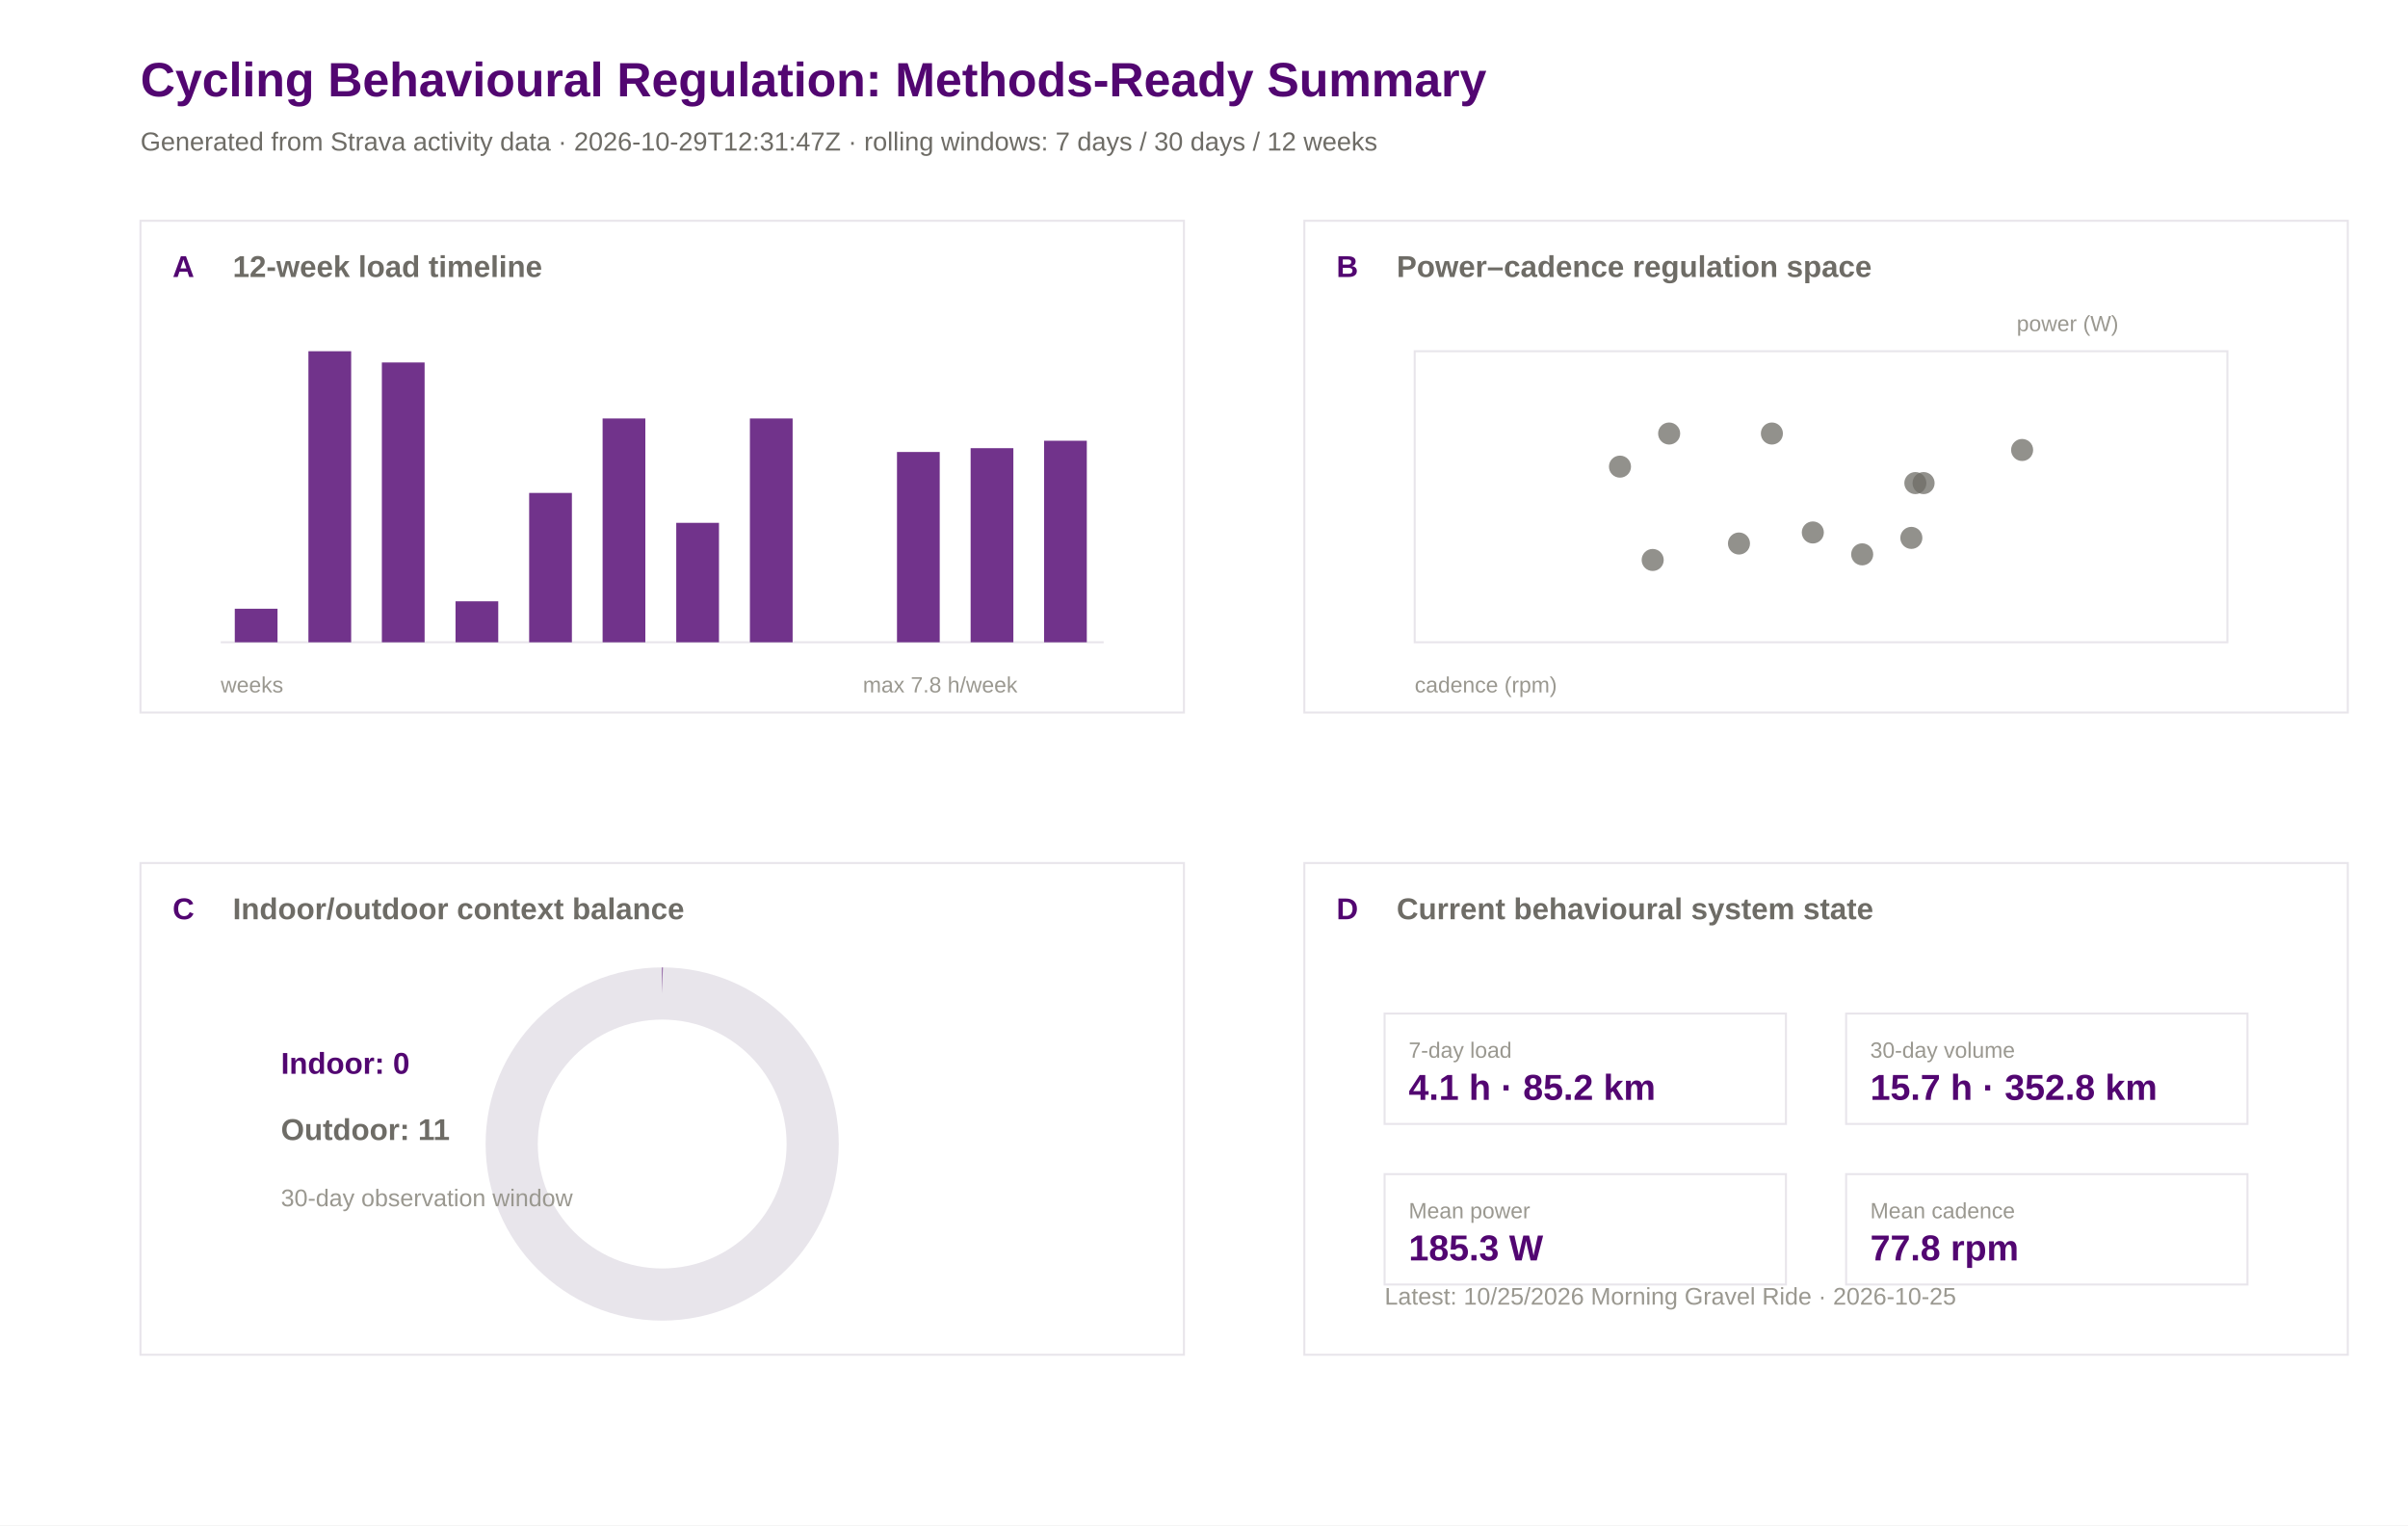
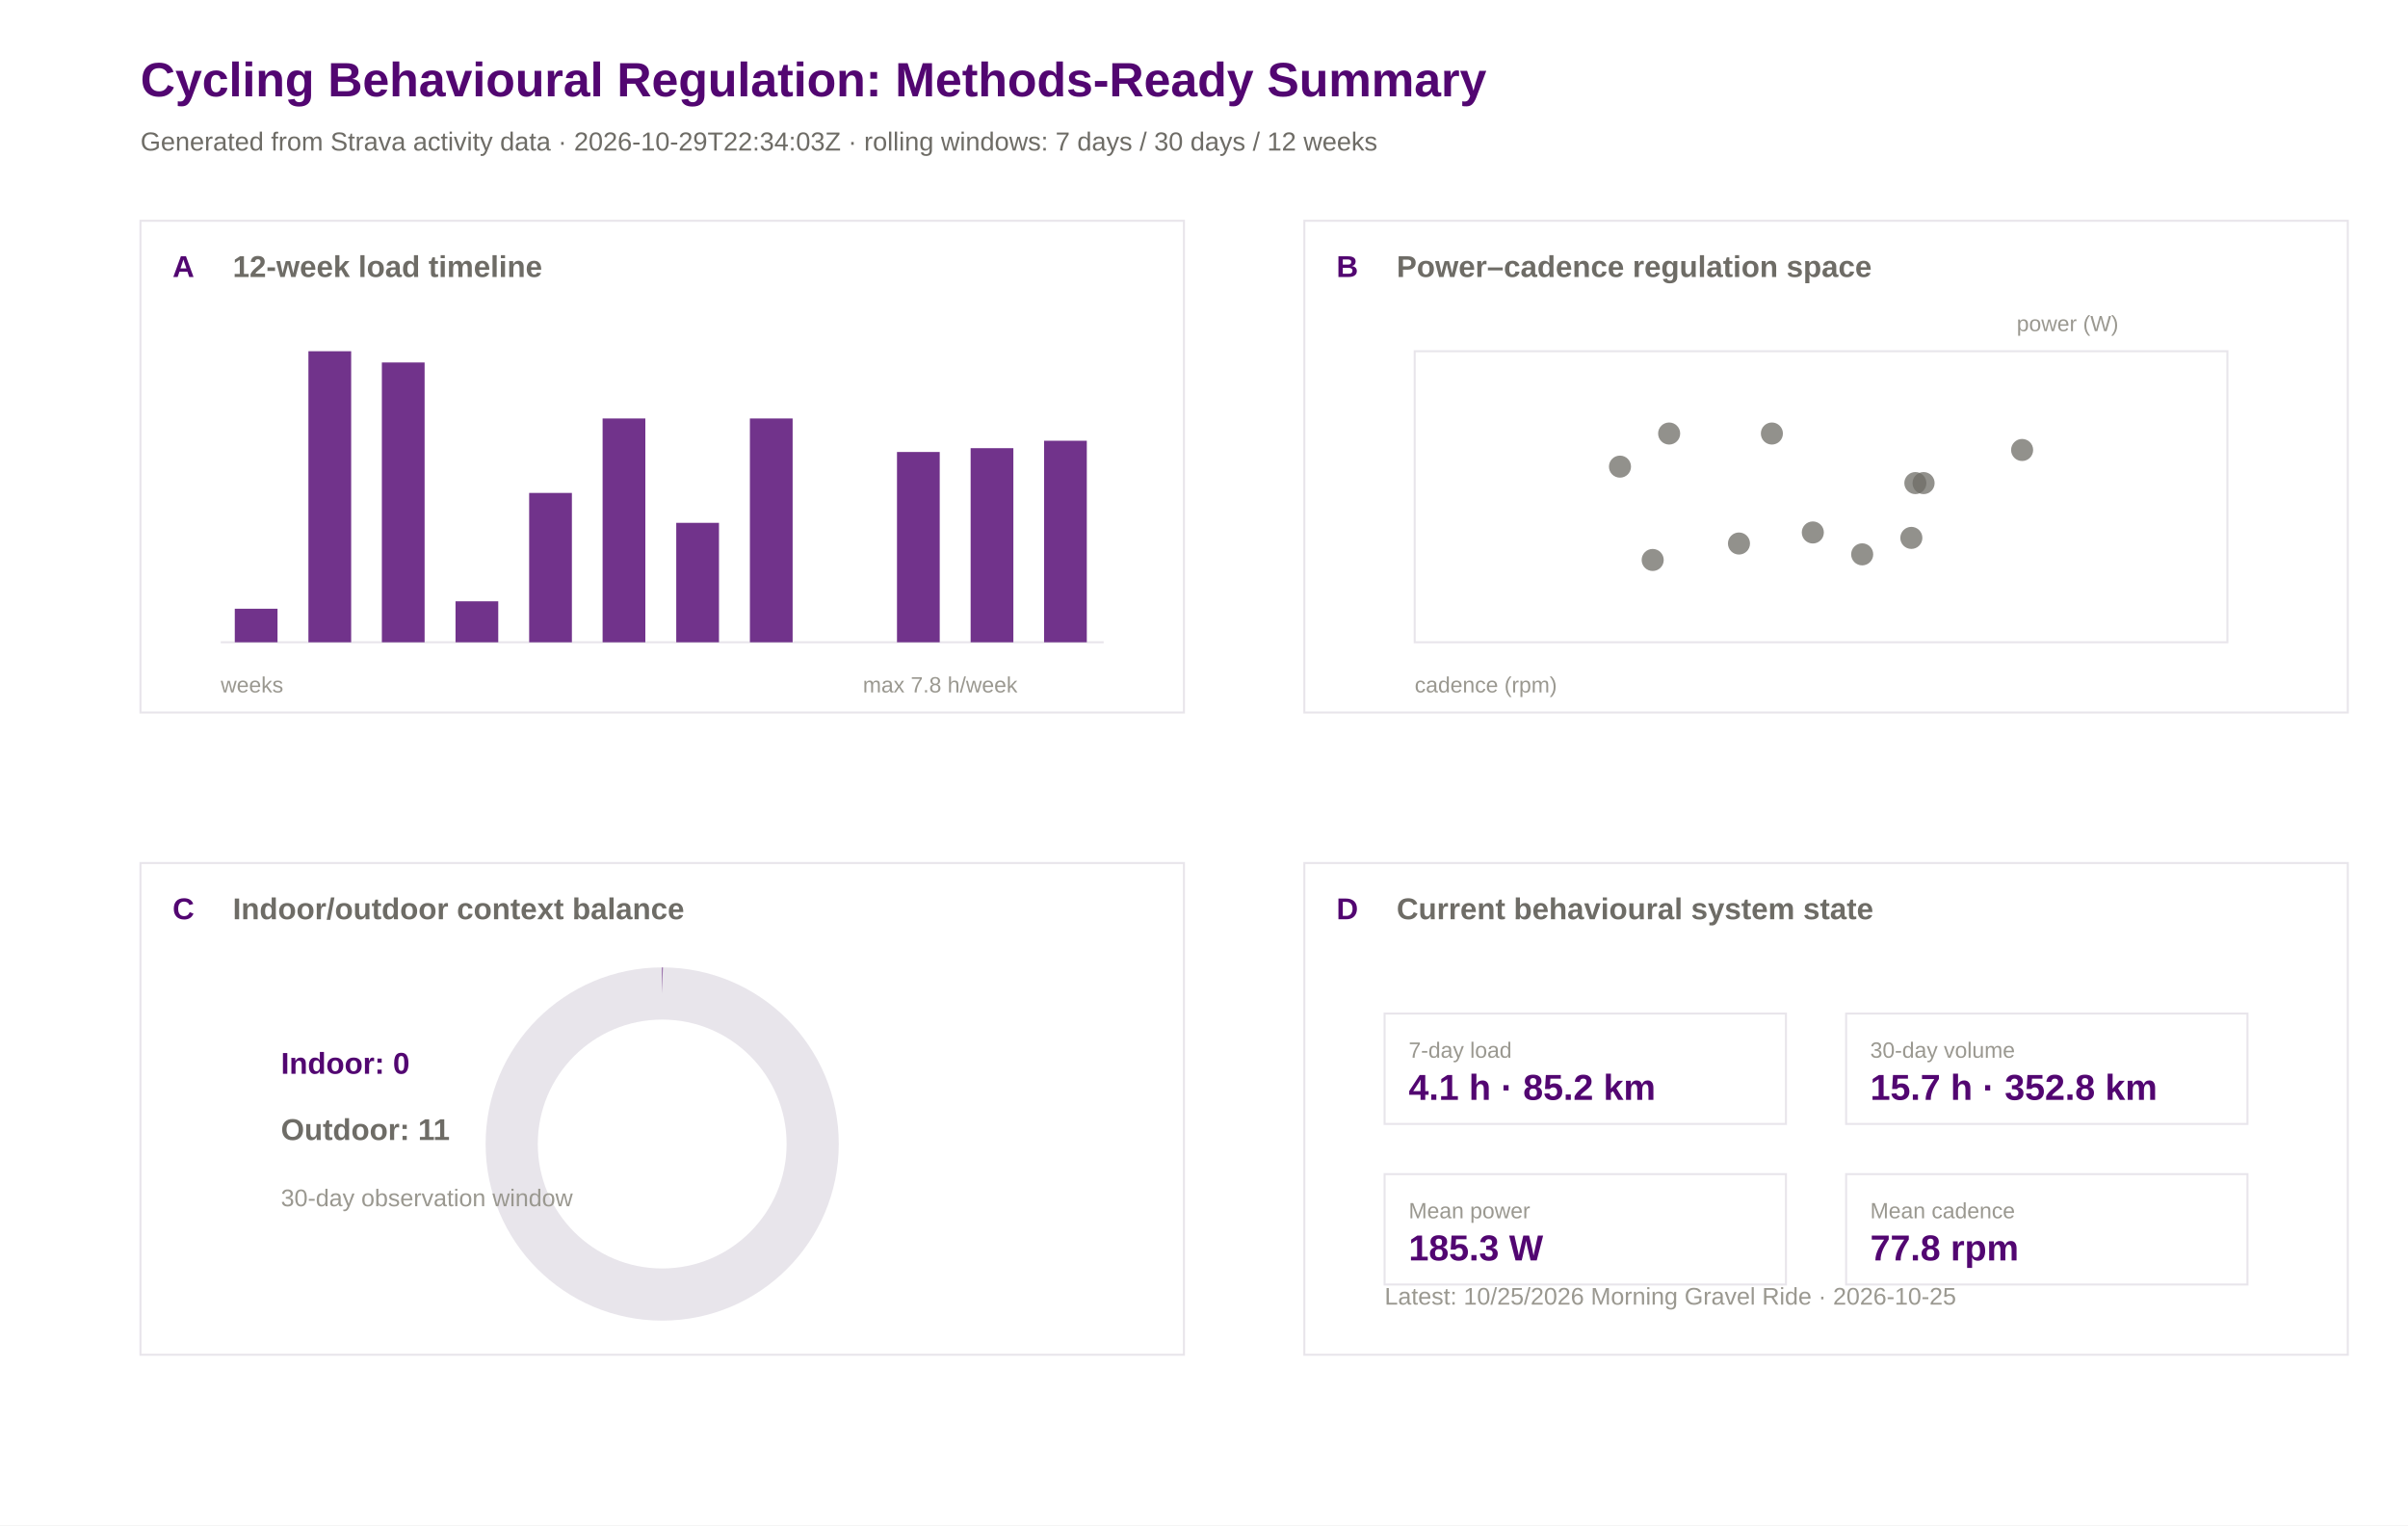
<svg xmlns="http://www.w3.org/2000/svg" width="1200" height="760" viewBox="0 0 1200 760">
  <rect width="100%" height="100%" fill="#ffffff" />
  <text x="70.0" y="48.0" font-family="Arial" font-size="24" font-weight="600" fill="#520671">Cycling Behavioural Regulation: Methods-Ready Summary</text>
-   <text x="70.0" y="75.0" font-family="Arial" font-size="13" font-weight="400" fill="#6e6c66">Generated from Strava activity data · 2026-10-29T12:31:47Z · rolling windows: 7 days / 30 days / 12 weeks</text>
+   <text x="70.0" y="75.0" font-family="Arial" font-size="13" font-weight="400" fill="#6e6c66">Generated from Strava activity data · 2026-10-29T22:34:03Z · rolling windows: 7 days / 30 days / 12 weeks</text>
  <rect x="70" y="110" width="520" height="245" fill="#ffffff" stroke="#e8e5eb" stroke-width="1" />
  <text x="86.0" y="138.0" font-family="Arial" font-size="15" font-weight="600" fill="#520671">A</text>
  <text x="116.0" y="138.0" font-family="Arial" font-size="15" font-weight="600" fill="#6e6c66">12-week load timeline</text>
  <rect x="650" y="110" width="520" height="245" fill="#ffffff" stroke="#e8e5eb" stroke-width="1" />
  <text x="666.0" y="138.0" font-family="Arial" font-size="15" font-weight="600" fill="#520671">B</text>
  <text x="696.0" y="138.0" font-family="Arial" font-size="15" font-weight="600" fill="#6e6c66">Power–cadence regulation space</text>
  <rect x="70" y="430" width="520" height="245" fill="#ffffff" stroke="#e8e5eb" stroke-width="1" />
  <text x="86.0" y="458.0" font-family="Arial" font-size="15" font-weight="600" fill="#520671">C</text>
  <text x="116.0" y="458.0" font-family="Arial" font-size="15" font-weight="600" fill="#6e6c66">Indoor/outdoor context balance</text>
  <rect x="650" y="430" width="520" height="245" fill="#ffffff" stroke="#e8e5eb" stroke-width="1" />
  <text x="666.0" y="458.0" font-family="Arial" font-size="15" font-weight="600" fill="#520671">D</text>
  <text x="696.0" y="458.0" font-family="Arial" font-size="15" font-weight="600" fill="#6e6c66">Current behavioural system state</text>
  <line x1="110" y1="320" x2="550" y2="320" stroke="#e8e5eb" />
  <rect x="117.0" y="303.3" width="21.3" height="16.7" fill="#520671" opacity="0.82" />
  <rect x="153.7" y="175.0" width="21.3" height="145.0" fill="#520671" opacity="0.82" />
  <rect x="190.3" y="180.6" width="21.3" height="139.4" fill="#520671" opacity="0.82" />
  <rect x="227.0" y="299.6" width="21.3" height="20.4" fill="#520671" opacity="0.82" />
  <rect x="263.7" y="245.6" width="21.3" height="74.4" fill="#520671" opacity="0.82" />
  <rect x="300.3" y="208.5" width="21.3" height="111.5" fill="#520671" opacity="0.82" />
  <rect x="337.0" y="260.5" width="21.3" height="59.5" fill="#520671" opacity="0.82" />
  <rect x="373.7" y="208.5" width="21.3" height="111.5" fill="#520671" opacity="0.82" />
  <rect x="410.3" y="320.0" width="21.3" height="0.0" fill="#520671" opacity="0.82" />
  <rect x="447.0" y="225.2" width="21.3" height="94.8" fill="#520671" opacity="0.82" />
  <rect x="483.7" y="223.3" width="21.3" height="96.7" fill="#520671" opacity="0.82" />
  <rect x="520.3" y="219.6" width="21.3" height="100.4" fill="#520671" opacity="0.82" />
  <text x="110.0" y="345.0" font-family="Arial" font-size="11" font-weight="400" fill="#9a9890">weeks</text>
  <text x="430.0" y="345.0" font-family="Arial" font-size="11" font-weight="400" fill="#9a9890">max 7.8 h/week</text>
  <rect x="705" y="175" width="405" height="145" fill="#ffffff" stroke="#e8e5eb" />
  <circle cx="866.6" cy="270.8" r="5.5" fill="#6e6c66" opacity="0.75" />
  <circle cx="883.0" cy="216.0" r="5.5" fill="#6e6c66" opacity="0.75" />
  <circle cx="903.4" cy="265.3" r="5.5" fill="#6e6c66" opacity="0.75" />
  <circle cx="958.6" cy="240.7" r="5.5" fill="#6e6c66" opacity="0.75" />
  <circle cx="952.5" cy="268.0" r="5.5" fill="#6e6c66" opacity="0.75" />
  <circle cx="928.0" cy="276.2" r="5.5" fill="#6e6c66" opacity="0.75" />
  <circle cx="954.5" cy="240.7" r="5.5" fill="#6e6c66" opacity="0.75" />
  <circle cx="831.8" cy="216.0" r="5.5" fill="#6e6c66" opacity="0.75" />
  <circle cx="807.3" cy="232.5" r="5.5" fill="#6e6c66" opacity="0.75" />
  <circle cx="823.6" cy="279.0" r="5.5" fill="#6e6c66" opacity="0.75" />
  <circle cx="1007.7" cy="224.2" r="5.5" fill="#6e6c66" opacity="0.75" />
  <text x="705.0" y="345.0" font-family="Arial" font-size="11" font-weight="400" fill="#9a9890">cadence (rpm)</text>
  <text x="1005.0" y="165.0" font-family="Arial" font-size="11" font-weight="400" fill="#9a9890">power (W)</text>
  <circle cx="330" cy="570" r="75" fill="none" stroke="#e8e5eb" stroke-width="26" />
  <circle cx="330" cy="570" r="75" fill="none" stroke="#520671" stroke-width="26" stroke-dasharray="0.0 471.2" transform="rotate(-90 330 570)" />
  <text x="140.0" y="535.0" font-family="Arial" font-size="15" font-weight="600" fill="#520671">Indoor: 0</text>
  <text x="140.0" y="568.0" font-family="Arial" font-size="15" font-weight="600" fill="#6e6c66">Outdoor: 11</text>
  <text x="140.0" y="601.0" font-family="Arial" font-size="12" font-weight="400" fill="#9a9890">30-day observation window</text>
  <rect x="690" y="505" width="200" height="55" fill="#ffffff" stroke="#e8e5eb" />
  <text x="702.0" y="527.0" font-family="Arial" font-size="11" font-weight="500" fill="#9a9890">7-day load</text>
  <text x="702.0" y="548.0" font-family="Arial" font-size="18" font-weight="600" fill="#520671">4.1 h · 85.2 km</text>
  <rect x="920" y="505" width="200" height="55" fill="#ffffff" stroke="#e8e5eb" />
  <text x="932.0" y="527.0" font-family="Arial" font-size="11" font-weight="500" fill="#9a9890">30-day volume</text>
  <text x="932.0" y="548.0" font-family="Arial" font-size="18" font-weight="600" fill="#520671">15.7 h · 352.8 km</text>
  <rect x="690" y="585" width="200" height="55" fill="#ffffff" stroke="#e8e5eb" />
  <text x="702.0" y="607.0" font-family="Arial" font-size="11" font-weight="500" fill="#9a9890">Mean power</text>
  <text x="702.0" y="628.0" font-family="Arial" font-size="18" font-weight="600" fill="#520671">185.3 W</text>
  <rect x="920" y="585" width="200" height="55" fill="#ffffff" stroke="#e8e5eb" />
  <text x="932.0" y="607.0" font-family="Arial" font-size="11" font-weight="500" fill="#9a9890">Mean cadence</text>
  <text x="932.0" y="628.0" font-family="Arial" font-size="18" font-weight="600" fill="#520671">77.8 rpm</text>
  <text x="690.0" y="650.0" font-family="Arial" font-size="12" font-weight="400" fill="#9a9890">Latest: 10/25/2026 Morning Gravel Ride · 2026-10-25</text>
</svg>
